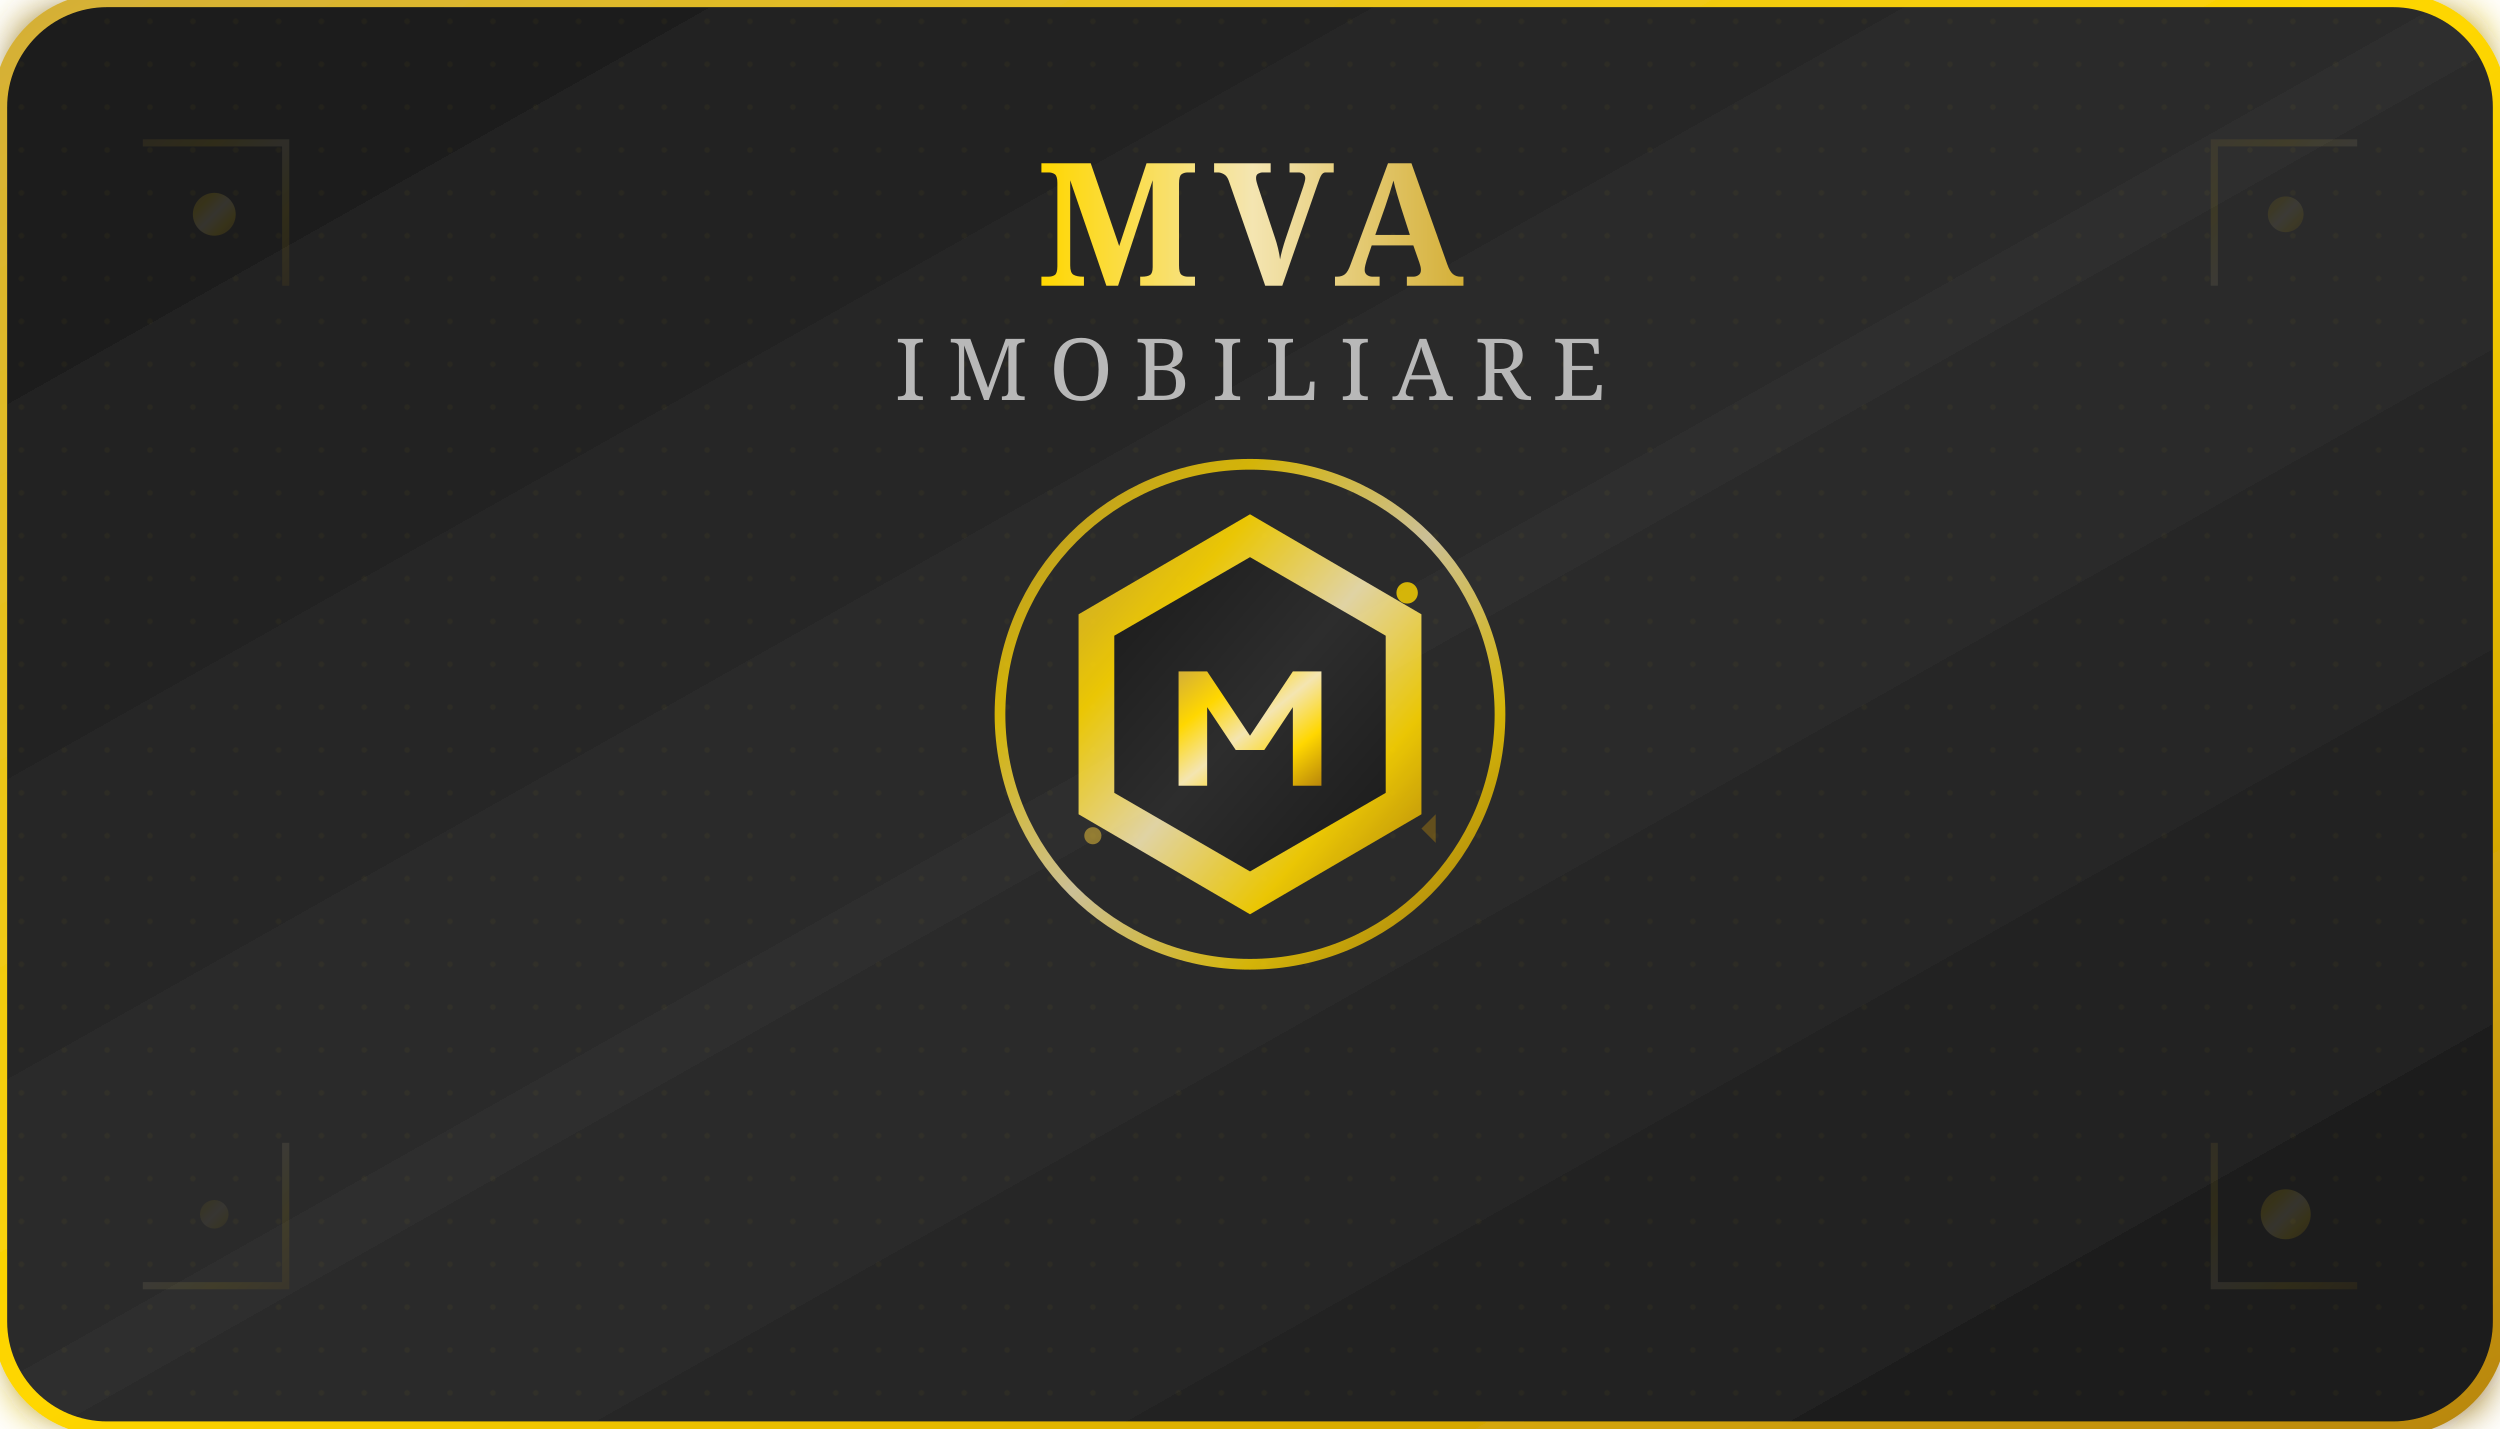
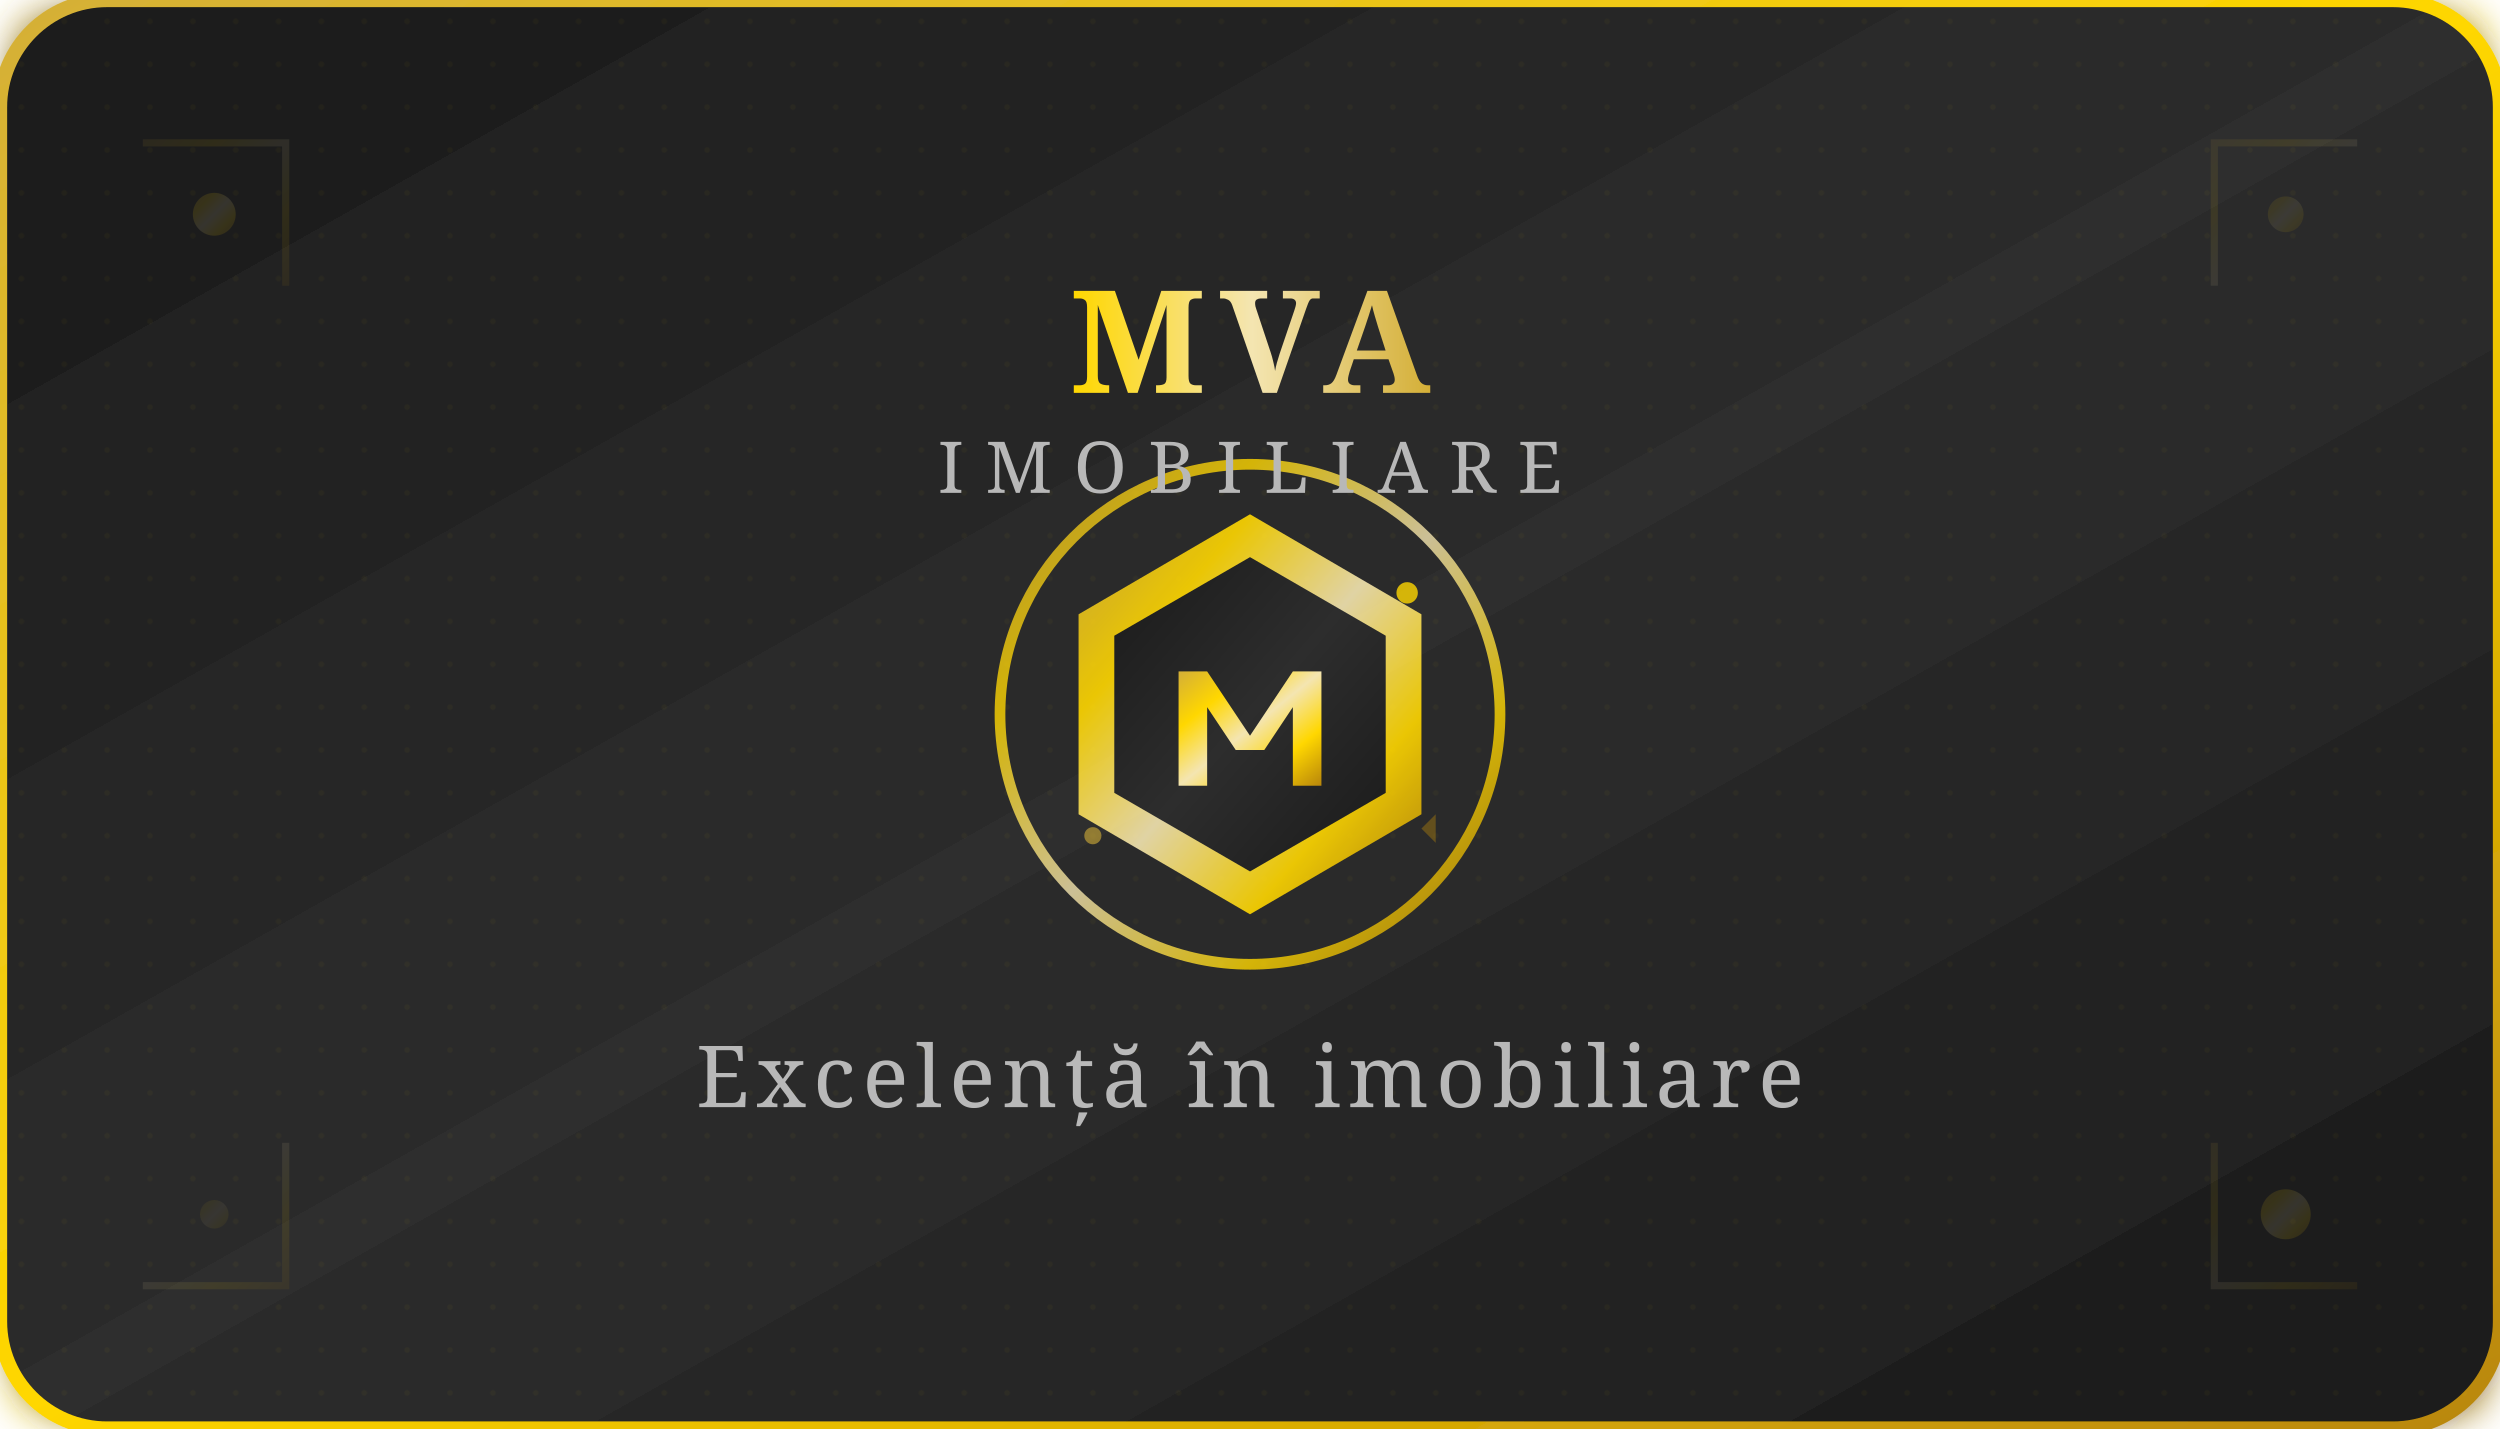
<svg xmlns="http://www.w3.org/2000/svg" width="350" height="200" viewBox="0 0 350 200">
  <defs>
    <linearGradient id="cardGradientVerso" x1="0%" y1="0%" x2="100%" y2="100%">
      <stop offset="0%" stop-color="#1A1A1A" />
      <stop offset="50%" stop-color="#2D2D2D" />
      <stop offset="100%" stop-color="#1A1A1A" />
    </linearGradient>
    <linearGradient id="logoGradientVerso" x1="0%" y1="0%" x2="100%" y2="100%">
      <stop offset="0%" stop-color="#D4AF37" />
      <stop offset="25%" stop-color="#FFD700" />
      <stop offset="50%" stop-color="#F4E5B1" />
      <stop offset="75%" stop-color="#FFD700" />
      <stop offset="100%" stop-color="#B8860B" />
    </linearGradient>
    <linearGradient id="textGradientVerso" x1="0%" y1="0%" x2="100%" y2="0%">
      <stop offset="0%" stop-color="#FFD700" />
      <stop offset="50%" stop-color="#F4E5B1" />
      <stop offset="100%" stop-color="#D4AF37" />
    </linearGradient>
    <linearGradient id="borderGradientVerso" x1="0%" y1="0%" x2="100%" y2="100%">
      <stop offset="0%" stop-color="#D4AF37" />
      <stop offset="50%" stop-color="#FFD700" />
      <stop offset="100%" stop-color="#B8860B" />
    </linearGradient>
    <filter id="cardGlowVerso" x="-20%" y="-20%" width="140%" height="140%">
      <feGaussianBlur stdDeviation="3" result="coloredBlur" />
      <feMerge>
        <feMergeNode in="coloredBlur" />
        <feMergeNode in="SourceGraphic" />
      </feMerge>
    </filter>
  </defs>
  <rect width="350" height="200" rx="15" fill="url(#cardGradientVerso)" stroke="url(#borderGradientVerso)" stroke-width="2" filter="url(#cardGlowVerso)" />
  <pattern id="textureVerso" patternUnits="userSpaceOnUse" width="6" height="6">
    <rect width="6" height="6" fill="transparent" />
    <circle cx="3" cy="3" r="0.4" fill="#FFD700" opacity="0.08" />
  </pattern>
  <rect width="350" height="200" rx="15" fill="url(#textureVerso)" opacity="0.4" />
  <g transform="translate(175, 100)">
    <circle cx="0" cy="0" r="35" fill="none" stroke="url(#logoGradientVerso)" stroke-width="1.5" opacity="0.8" />
    <path d="M0 -28 L24 -14 L24 14 L0 28 L-24 14 L-24 -14 Z" fill="url(#logoGradientVerso)" opacity="0.9" />
    <path d="M0 -22 L19 -11 L19 11 L0 22 L-19 11 L-19 -11 Z" fill="url(#cardGradientVerso)" />
    <path d="M-10 -6 L-6 -6 L0 3 L6 -6 L10 -6 L10 10 L6 10 L6 -1 L2 5 L-2 5 L-6 -1 L-6 10 L-10 10 Z" fill="url(#logoGradientVerso)" />
    <circle cx="22" cy="-17" r="1.5" fill="#FFD700" opacity="0.8" />
    <circle cx="-22" cy="17" r="1.2" fill="#D4AF37" opacity="0.6" />
    <polygon points="24,16 26,14 26,18" fill="#B8860B" opacity="0.4" />
  </g>
-   <g transform="translate(175, 40)">
-     <text x="0" y="0" font-family="Cinzel, serif" font-size="24" font-weight="bold" fill="url(#textGradientVerso)" text-anchor="middle" letter-spacing="2px">MVA</text>
-     <text x="0" y="16" font-family="Playfair Display, serif" font-size="12" font-weight="500" fill="#B8B8B8" text-anchor="middle" letter-spacing="3px">IMOBILIARE</text>
+   <g transform="translate(175, 55)">
+     <text x="0" y="0" font-family="Cinzel, serif" font-size="20" font-weight="bold" fill="url(#textGradientVerso)" text-anchor="middle" letter-spacing="2px">MVA</text>
+     <text x="0" y="14" font-family="Playfair Display, serif" font-size="10" font-weight="500" fill="#B8B8B8" text-anchor="middle" letter-spacing="3px">IMOBILIARE</text>
+   </g>
+   <g transform="translate(175, 155)">
+     <text x="0" y="0" font-family="Playfair Display, serif" font-size="12" font-weight="500" fill="#B8B8B8" text-anchor="middle" letter-spacing="1px">Excelență în imobiliare</text>
  </g>
  <g opacity="0.3">
    <circle cx="30" cy="30" r="3" fill="url(#logoGradientVerso)" opacity="0.4" />
    <circle cx="320" cy="30" r="2.5" fill="url(#logoGradientVerso)" opacity="0.3" />
    <circle cx="30" cy="170" r="2" fill="url(#logoGradientVerso)" opacity="0.2" />
    <circle cx="320" cy="170" r="3.5" fill="url(#logoGradientVerso)" opacity="0.4" />
    <path d="M20 20 L40 20 L40 40" stroke="url(#logoGradientVerso)" stroke-width="1" fill="none" opacity="0.3" />
    <path d="M330 20 L310 20 L310 40" stroke="url(#logoGradientVerso)" stroke-width="1" fill="none" opacity="0.3" />
    <path d="M20 180 L40 180 L40 160" stroke="url(#logoGradientVerso)" stroke-width="1" fill="none" opacity="0.3" />
    <path d="M330 180 L310 180 L310 160" stroke="url(#logoGradientVerso)" stroke-width="1" fill="none" opacity="0.3" />
  </g>
</svg>
